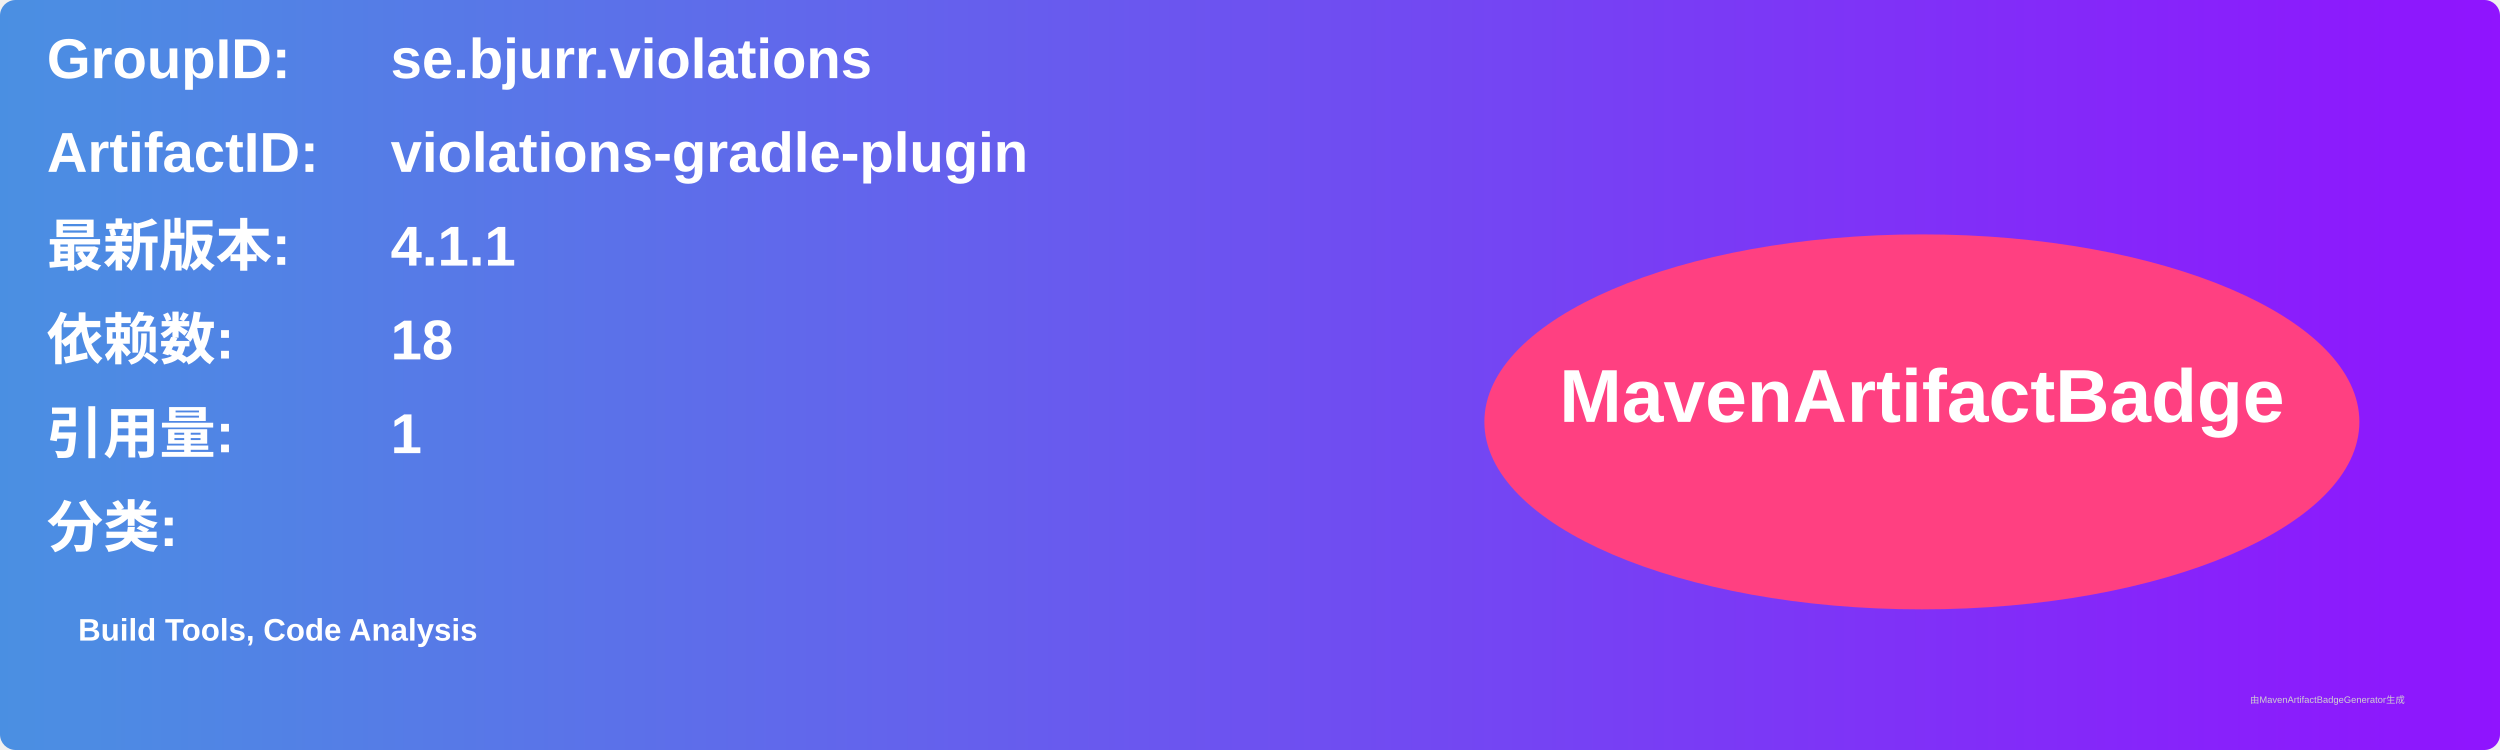
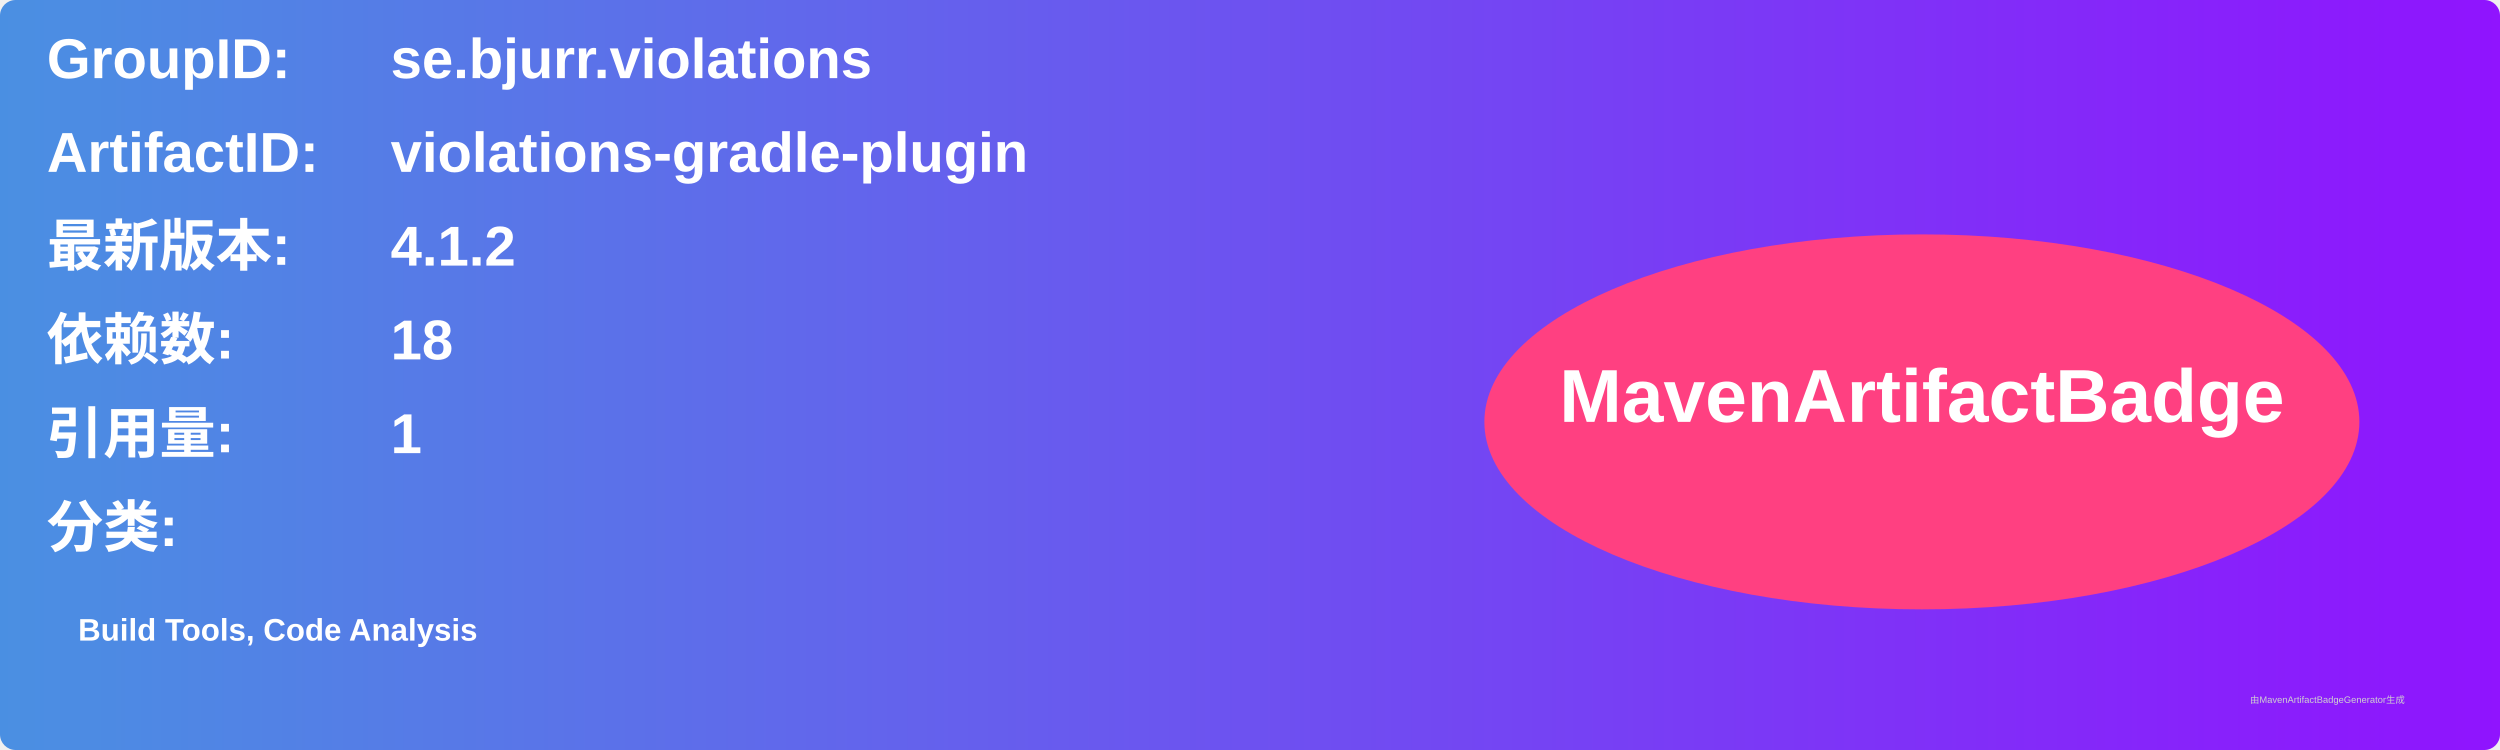
<svg xmlns="http://www.w3.org/2000/svg" width="800" height="240" viewBox="0 0 800 240">
  <linearGradient id="grad" x1="0%" y1="0%" x2="100%" y2="0%">
    <stop offset="0%" stop-color="#4a90e2" />
    <stop offset="100%" stop-color="#9013fe" />
  </linearGradient>
  <rect width="100%" height="100%" rx="5" ry="5" fill="url(#grad)" />
  <g transform="translate(15, 15)">
    <text x="0" y="10" font-family="Arial" font-size="18" fill="white" font-weight="bold" width="260">GroupID:</text>
    <text x="110" y="10" font-family="Arial" font-size="18" fill="white" font-weight="bold" width="460">se.bjurr.violations</text>
    <text x="0" y="40" font-family="Arial" font-size="18" fill="white" font-weight="bold" width="260">ArtifactID:</text>
    <text x="110" y="40" font-family="Arial" font-size="18" fill="white" font-weight="bold" width="460">violations-gradle-plugin</text>
    <text x="0" y="70" font-family="Arial" font-size="18" fill="white" font-weight="bold">最新版本:</text>
    <text x="110" y="70" font-family="Arial" font-size="18" fill="white" font-weight="bold">
-       <tspan font-weight="bold">4.1.1</tspan>
+       <tspan font-weight="bold">4.1.2</tspan>
    </text>
    <text x="0" y="100" font-family="Arial" font-size="18" fill="white" font-weight="bold">依赖数: </text>
    <text x="110" y="100" font-family="Arial" font-size="18" fill="white">
      <tspan font-weight="bold">18</tspan>
    </text>
    <text x="0" y="130" font-family="Arial" font-size="18" fill="white" font-weight="bold">引用量: </text>
    <text x="110" y="130" font-family="Arial" font-size="18" fill="white">
      <tspan font-weight="bold">1</tspan>
    </text>
    <text x="0" y="160" font-family="Arial" font-size="18" fill="white" font-weight="bold">分类:</text>
    <text x="10" y="190" font-family="Arial" font-size="10" fill="white">
      <tspan font-weight="bold">Build Tools, Code Analysis</tspan>
    </text>
    <ellipse cx="600" cy="120" rx="140" ry="60" fill="#ff4081" />
    <text x="600" y="120" text-anchor="middle" font-family="Arial" font-size="24" fill="white" font-weight="bold">MavenArtifactBadge</text>
  </g>
  <text x="720" y="225" font-family="Arial" font-size="3" fill="#d0d0d0">由MavenArtifactBadgeGenerator生成</text>
</svg>
